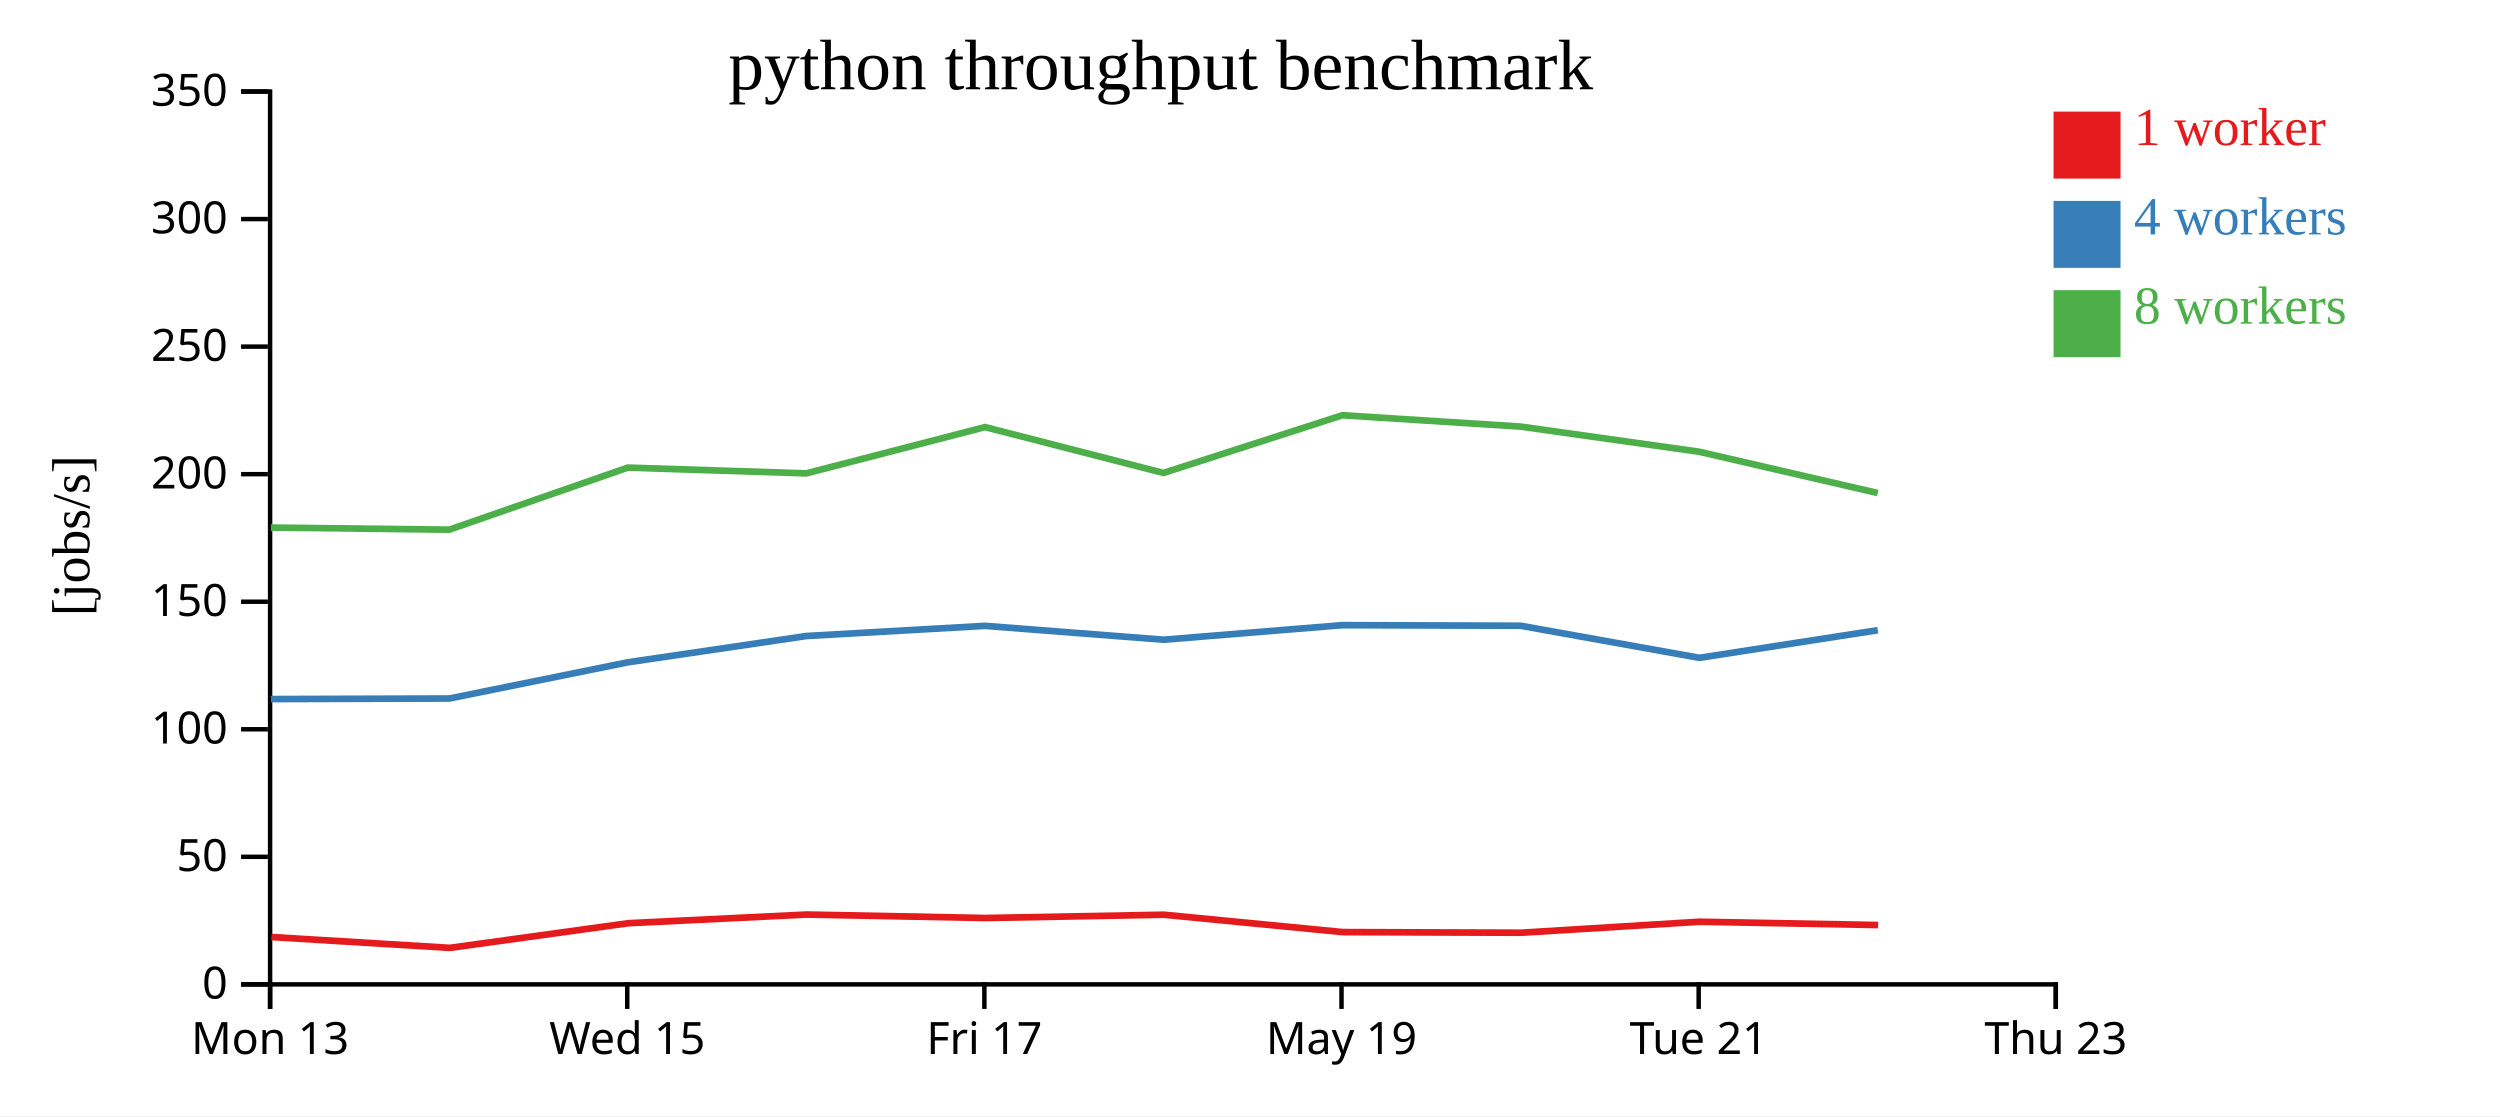
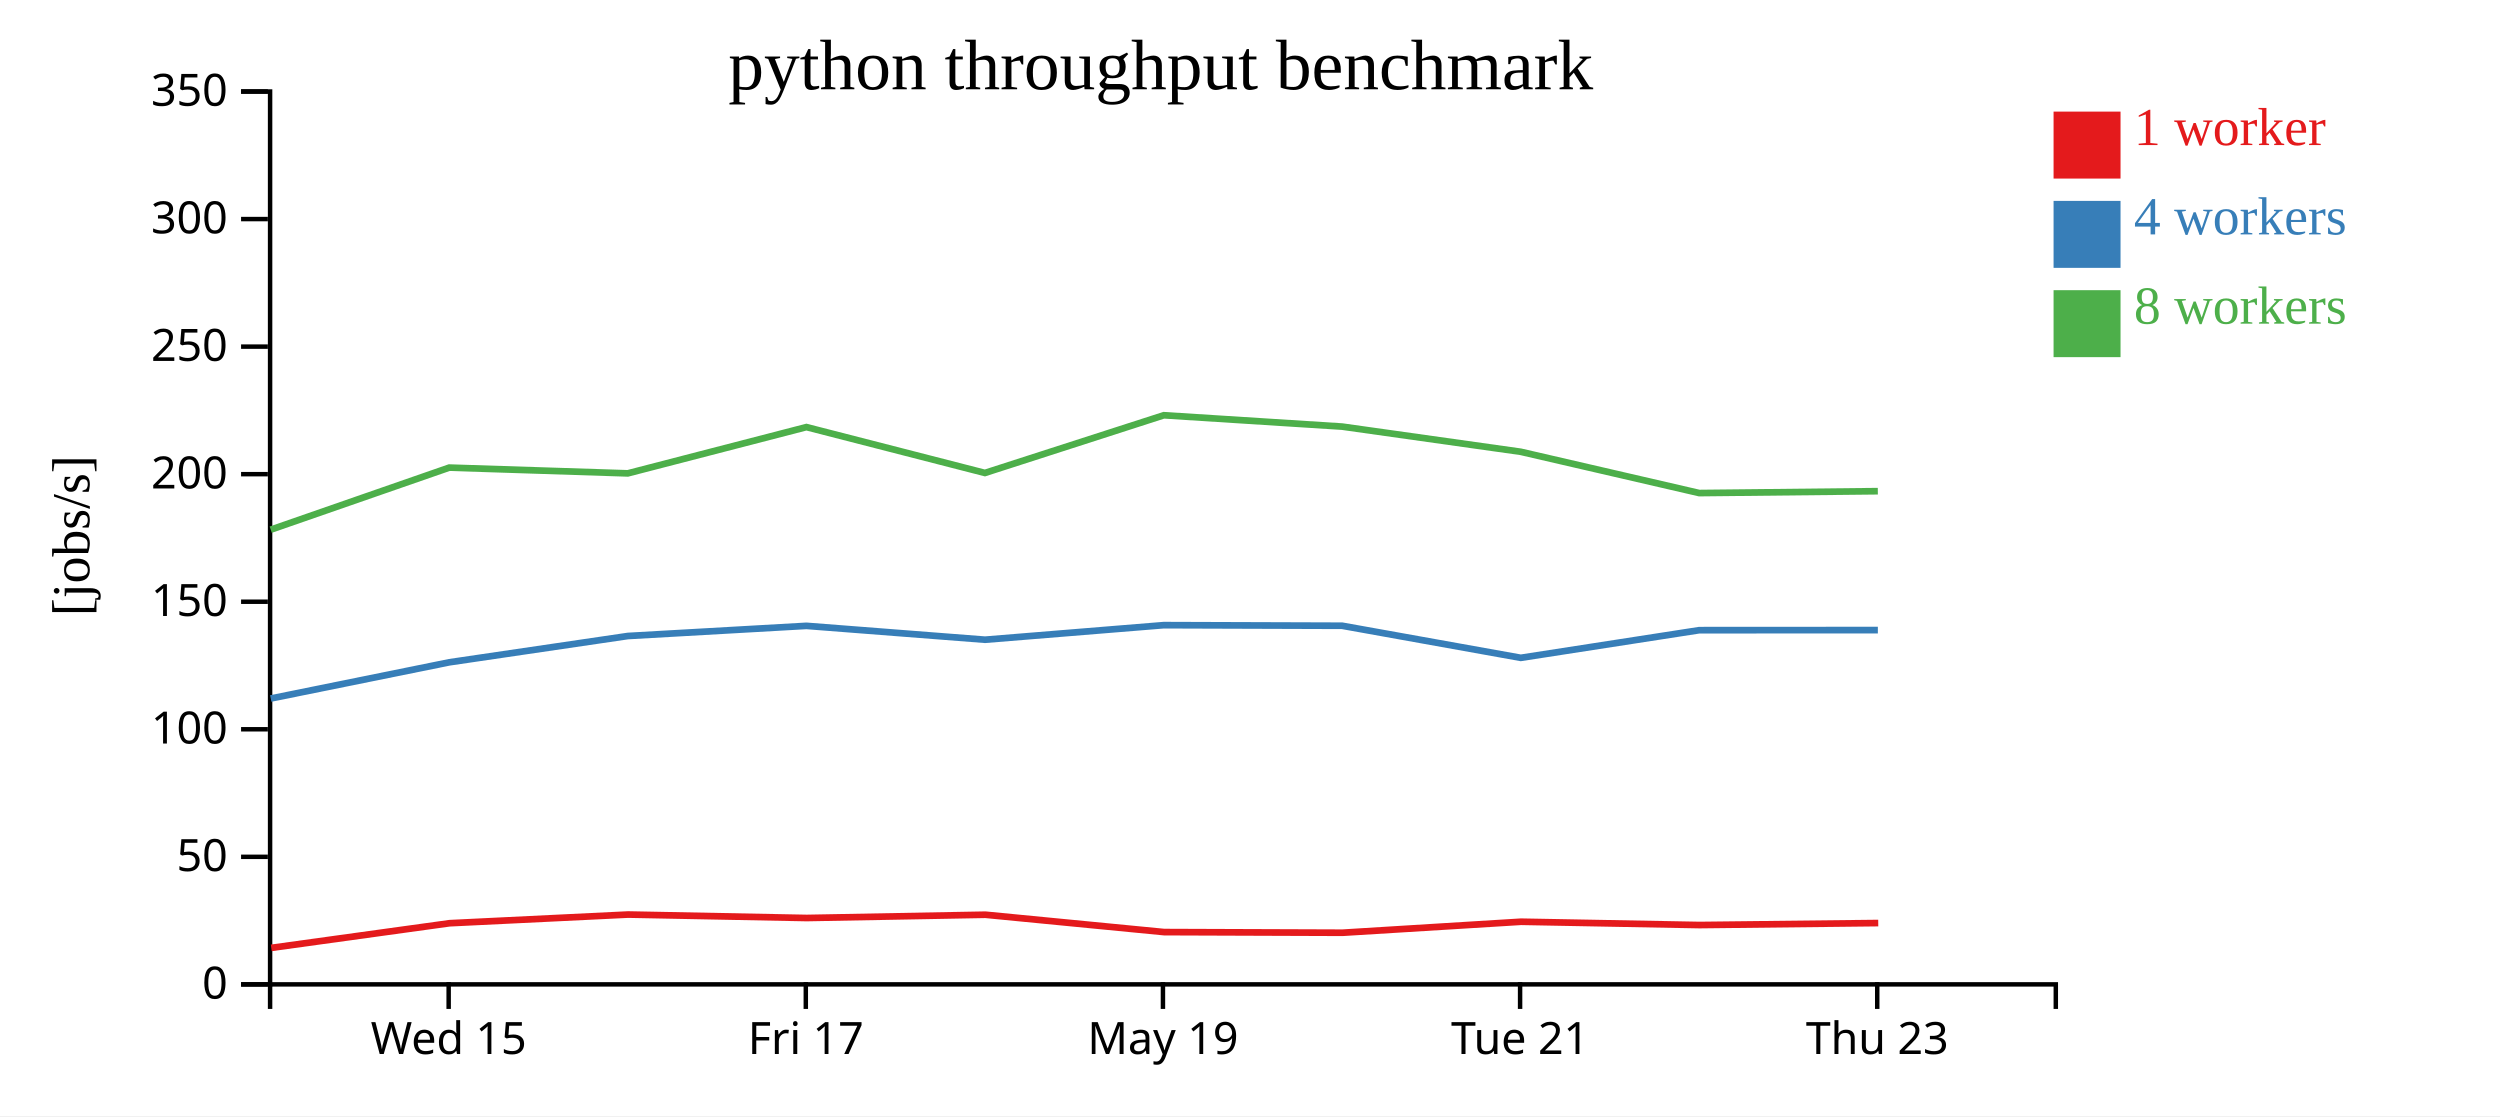
<svg xmlns="http://www.w3.org/2000/svg" width="560" height="250">
  <rect width="100%" height="100%" fill="white" />
  <g transform="translate(60,20)">
    <g transform="translate(0,200)" fill="none" font-size="10" font-family="sans-serif" text-anchor="middle">
      <path class="domain" stroke="currentColor" d="M0.5,6V0.5H400.5V6" />
-       <g class="tick" opacity="1" transform="translate(0.5,0)">
-         <line stroke="currentColor" y2="6" />
-         <text fill="currentColor" y="9" dy="0.71em">Mon 13</text>
-       </g>
-       <g class="tick" opacity="1" transform="translate(80.5,0)">
+       <g class="tick" opacity="1" transform="translate(40.5,0)">
        <line stroke="currentColor" y2="6" />
        <text fill="currentColor" y="9" dy="0.71em">Wed 15</text>
      </g>
-       <g class="tick" opacity="1" transform="translate(160.5,0)">
+       <g class="tick" opacity="1" transform="translate(120.5,0)">
        <line stroke="currentColor" y2="6" />
        <text fill="currentColor" y="9" dy="0.71em">Fri 17</text>
      </g>
-       <g class="tick" opacity="1" transform="translate(240.5,0)">
+       <g class="tick" opacity="1" transform="translate(200.5,0)">
        <line stroke="currentColor" y2="6" />
        <text fill="currentColor" y="9" dy="0.71em">May 19</text>
      </g>
-       <g class="tick" opacity="1" transform="translate(320.5,0)">
+       <g class="tick" opacity="1" transform="translate(280.5,0)">
        <line stroke="currentColor" y2="6" />
        <text fill="currentColor" y="9" dy="0.71em">Tue 21</text>
      </g>
-       <g class="tick" opacity="1" transform="translate(400.5,0)">
+       <g class="tick" opacity="1" transform="translate(360.5,0)">
        <line stroke="currentColor" y2="6" />
        <text fill="currentColor" y="9" dy="0.71em">Thu 23</text>
      </g>
    </g>
    <g fill="none" font-size="10" font-family="sans-serif" text-anchor="end">
      <path class="domain" stroke="currentColor" d="M-6,200.5H0.5V0.5H-6" />
      <g class="tick" opacity="1" transform="translate(0,200.5)">
        <line stroke="currentColor" x2="-6" />
        <text fill="currentColor" x="-9" dy="0.32em">0</text>
      </g>
      <g class="tick" opacity="1" transform="translate(0,171.9286)">
        <line stroke="currentColor" x2="-6" />
        <text fill="currentColor" x="-9" dy="0.32em">50</text>
      </g>
      <g class="tick" opacity="1" transform="translate(0,143.3571)">
        <line stroke="currentColor" x2="-6" />
        <text fill="currentColor" x="-9" dy="0.32em">100</text>
      </g>
      <g class="tick" opacity="1" transform="translate(0,114.7857)">
        <line stroke="currentColor" x2="-6" />
        <text fill="currentColor" x="-9" dy="0.32em">150</text>
      </g>
      <g class="tick" opacity="1" transform="translate(0,86.21429)">
        <line stroke="currentColor" x2="-6" />
        <text fill="currentColor" x="-9" dy="0.32em">200</text>
      </g>
      <g class="tick" opacity="1" transform="translate(0,57.64286)">
        <line stroke="currentColor" x2="-6" />
        <text fill="currentColor" x="-9" dy="0.32em">250</text>
      </g>
      <g class="tick" opacity="1" transform="translate(0,29.07143)">
        <line stroke="currentColor" x2="-6" />
        <text fill="currentColor" x="-9" dy="0.32em">300</text>
      </g>
      <g class="tick" opacity="1" transform="translate(0,0.5)">
        <line stroke="currentColor" x2="-6" />
        <text fill="currentColor" x="-9" dy="0.32em">350</text>
      </g>
    </g>
    <text text-anchor="middle" style="font-size: 12px" transform="rotate(-90)" y="-40" x="-100">[jobs/s]</text>
    <text text-anchor="middle" style="font-size: 16px" y="0" x="200">python throughput benchmark</text>
-     <path class="line" fill="none" stroke="#e41a1c" stroke-width="1.5" d="M0.8,189.893L40.764,192.325L80.702,186.802L120.706,184.859L160.704,185.632L200.726,184.899L240.77,188.789L280.721,188.934L320.715,186.469L360.705,187.21" />
-     <path class="line" fill="none" stroke="#377eb8" stroke-width="1.5" d="M0.677,136.592L40.647,136.466L80.633,128.356L120.634,122.466L160.635,120.192L200.649,123.298L240.68,120.035L280.636,120.169L320.65,127.355L360.628,121.161" />
-     <path class="line" fill="none" stroke="#4daf4a" stroke-width="1.5" d="M0.672,98.177L40.642,98.647L80.627,84.746L120.618,86.033L160.639,75.668L200.618,85.942L240.693,73.016L280.646,75.56L320.65,81.2L360.632,90.447" />
+     <path class="line" fill="none" stroke="#e41a1c" stroke-width="1.5" d="M0.764,192.325L40.702,186.802L80.706,184.859L120.704,185.632L160.726,184.899L200.77,188.789L240.721,188.934L280.715,186.469L320.705,187.21L360.726,186.764" />
+     <path class="line" fill="none" stroke="#377eb8" stroke-width="1.5" d="M0.647,136.466L40.633,128.356L80.634,122.466L120.635,120.192L160.649,123.298L200.68,120.035L240.636,120.169L280.65,127.355L320.628,121.161L360.64,121.139" />
+     <path class="line" fill="none" stroke="#4daf4a" stroke-width="1.5" d="M0.642,98.647L40.627,84.746L80.618,86.033L120.639,75.668L160.618,85.942L200.693,73.016L240.646,75.56L280.65,81.2L320.632,90.447L360.633,90.025" />
    <rect class="dot" x="400" y="5" width="15" height="15" style="fill: #e41a1c;" />
    <rect class="dot" x="400" y="25" width="15" height="15" style="fill: #377eb8;" />
    <rect class="dot" x="400" y="45" width="15" height="15" style="fill: #4daf4a;" />
    <text class="label" x="418" y="12.5" style="fill: #e41a1c; alignment-baseline: middle;" text-anchor="left">1 worker</text>
    <text class="label" x="418" y="32.5" style="fill: #377eb8; alignment-baseline: middle;" text-anchor="left">4 workers</text>
    <text class="label" x="418" y="52.5" style="fill: #4daf4a; alignment-baseline: middle;" text-anchor="left">8 workers</text>
  </g>
</svg>
